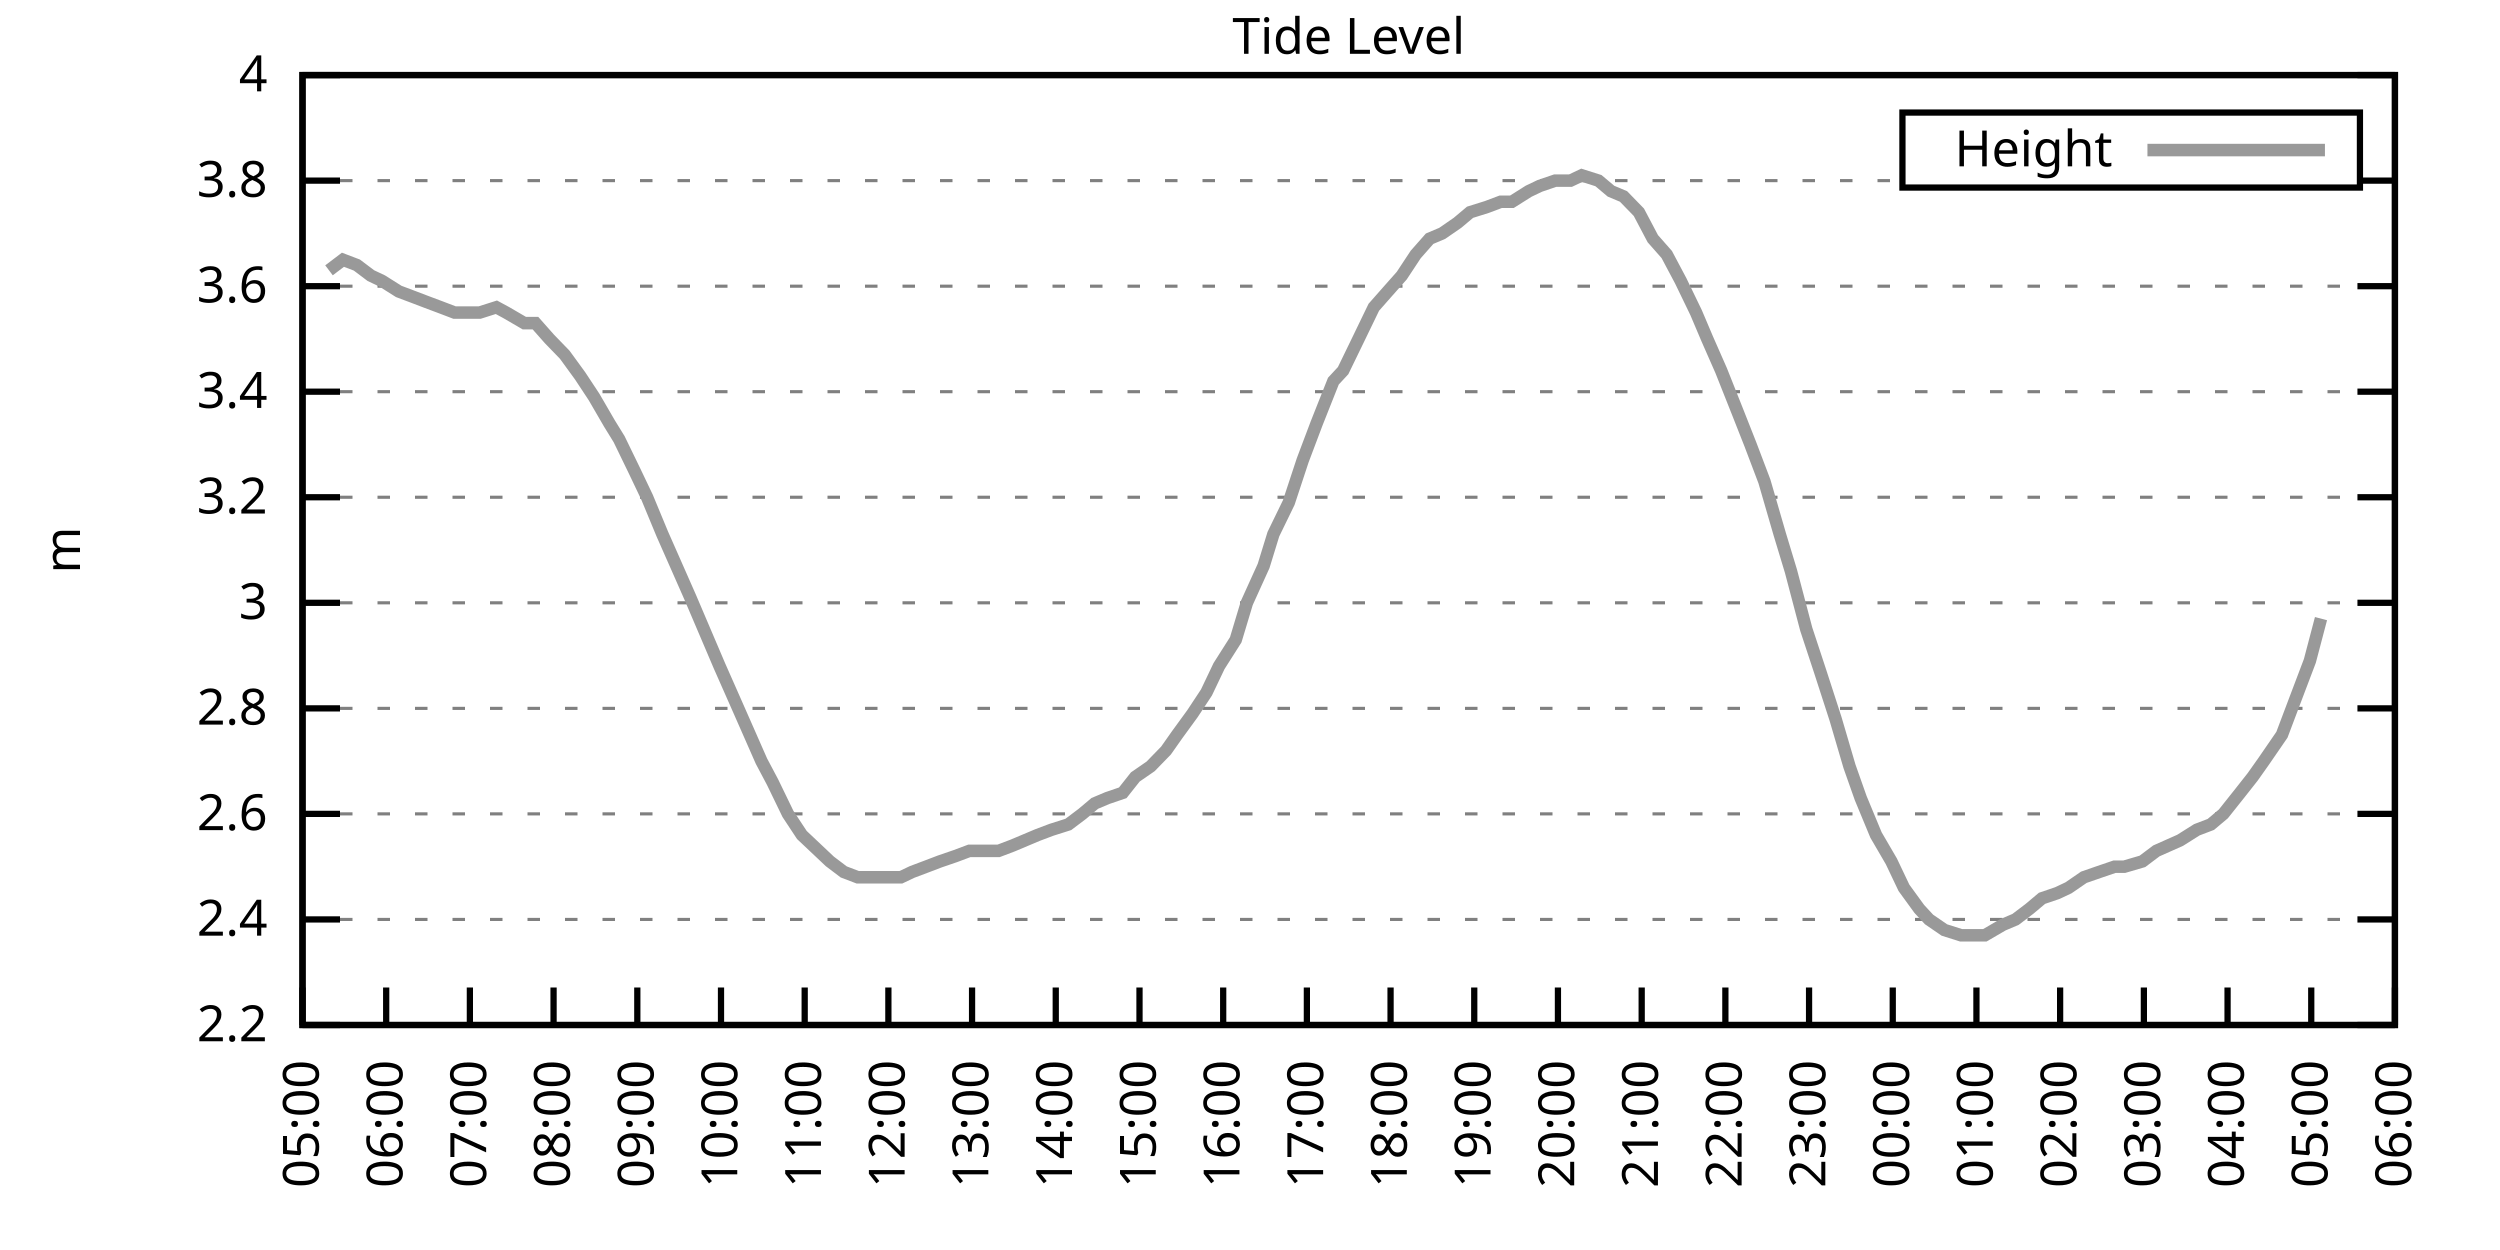
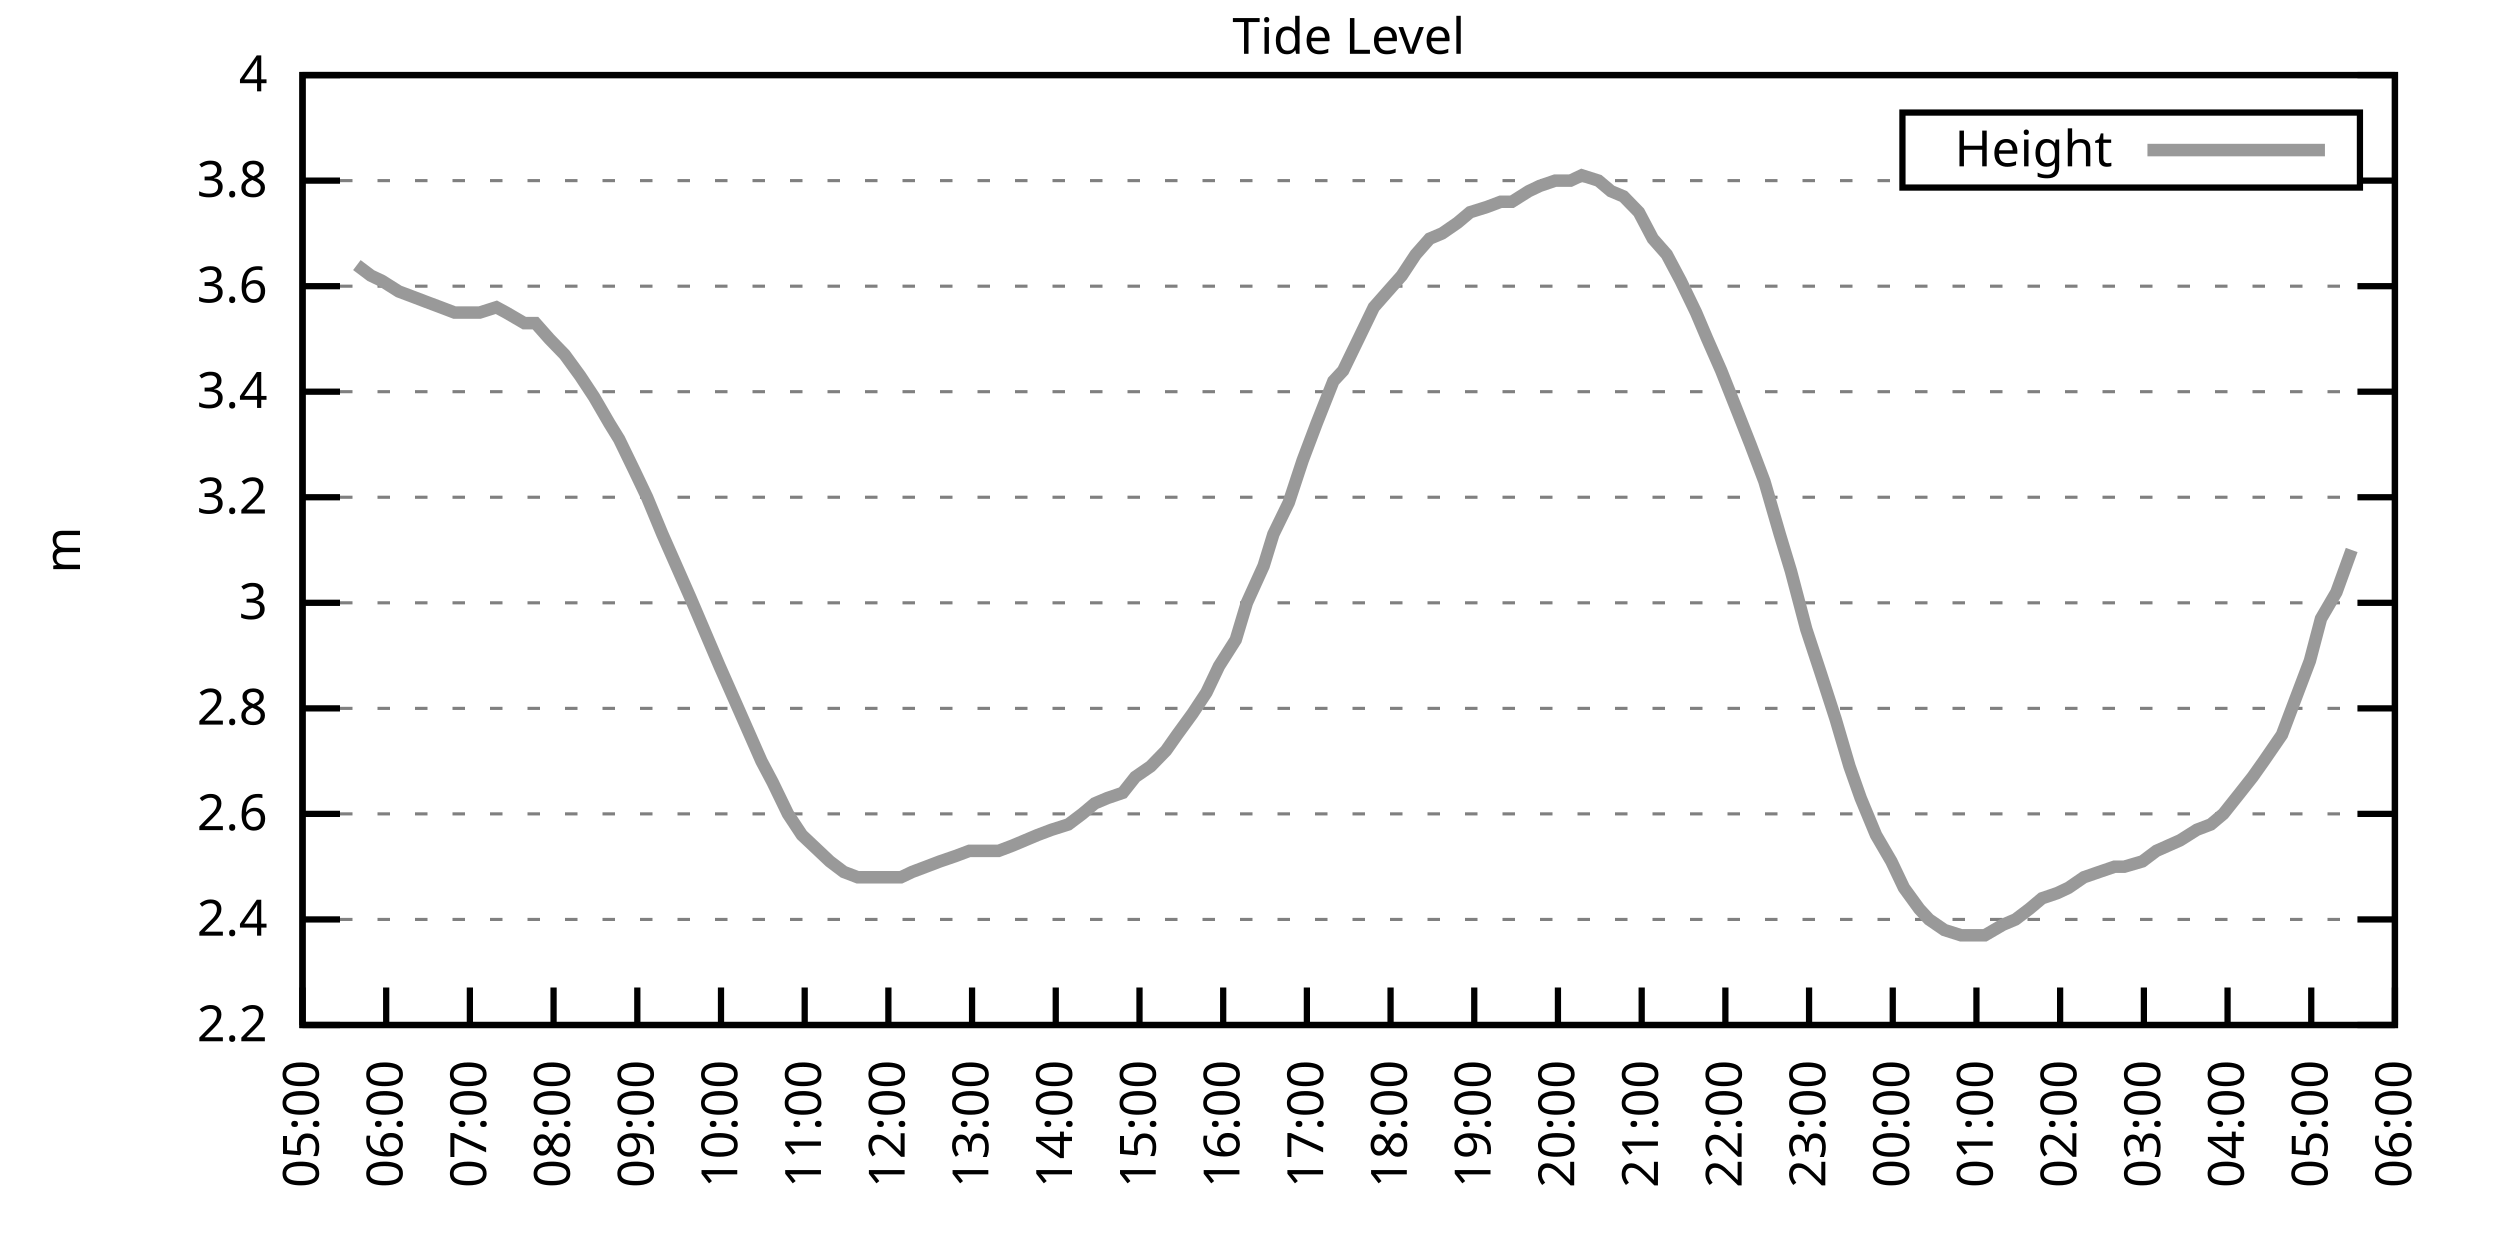
<svg xmlns="http://www.w3.org/2000/svg" xmlns:xlink="http://www.w3.org/1999/xlink" width="400" height="200" viewBox="0 0 400 200">
  <g id="gnuplot_canvas">
    <rect x="0" y="0" width="400" height="200" fill="none" />
    <defs>
      <circle id="gpDot" r="0.5" stroke-width="0.5" stroke="currentColor" />
      <path id="gpPt0" stroke-width="0.333" stroke="currentColor" d="M-1,0 h2 M0,-1 v2" />
      <path id="gpPt1" stroke-width="0.333" stroke="currentColor" d="M-1,-1 L1,1 M1,-1 L-1,1" />
      <path id="gpPt2" stroke-width="0.333" stroke="currentColor" d="M-1,0 L1,0 M0,-1 L0,1 M-1,-1 L1,1 M-1,1 L1,-1" />
      <rect id="gpPt3" stroke-width="0.333" stroke="currentColor" x="-1" y="-1" width="2" height="2" />
      <rect id="gpPt4" stroke-width="0.333" stroke="currentColor" fill="currentColor" x="-1" y="-1" width="2" height="2" />
      <circle id="gpPt5" stroke-width="0.333" stroke="currentColor" cx="0" cy="0" r="1" />
      <use xlink:href="#gpPt5" id="gpPt6" fill="currentColor" stroke="none" />
      <path id="gpPt7" stroke-width="0.333" stroke="currentColor" d="M0,-1.33 L-1.33,0.67 L1.33,0.67 z" />
      <use xlink:href="#gpPt7" id="gpPt8" fill="currentColor" stroke="none" />
      <use xlink:href="#gpPt7" id="gpPt9" stroke="currentColor" transform="rotate(180)" />
      <use xlink:href="#gpPt9" id="gpPt10" fill="currentColor" stroke="none" />
      <use xlink:href="#gpPt3" id="gpPt11" stroke="currentColor" transform="rotate(45)" />
      <use xlink:href="#gpPt11" id="gpPt12" fill="currentColor" stroke="none" />
      <path id="gpPt13" stroke-width="0.333" stroke="currentColor" d="M0,1.330 L1.265,0.411 L0.782,-1.067 L-0.782,-1.076 L-1.265,0.411 z" />
      <use xlink:href="#gpPt13" id="gpPt14" fill="currentColor" stroke="none" />
      <filter id="textbox" filterUnits="objectBoundingBox" x="0" y="0" height="1" width="1">
        <feFlood flood-color="white" flood-opacity="1" result="bgnd" />
        <feComposite in="SourceGraphic" in2="bgnd" operator="atop" />
      </filter>
      <filter id="greybox" filterUnits="objectBoundingBox" x="0" y="0" height="1" width="1">
        <feFlood flood-color="lightgrey" flood-opacity="1" result="grey" />
        <feComposite in="SourceGraphic" in2="grey" operator="atop" />
      </filter>
    </defs>
    <g fill="none" color="white" stroke="currentColor" stroke-width="1.00" stroke-linecap="butt" stroke-linejoin="miter">
</g>
    <g fill="none" color="black" stroke="currentColor" stroke-width="1.00" stroke-linecap="butt" stroke-linejoin="miter">
      <g stroke="none" shape-rendering="crispEdges">
        <polygon fill="rgb(255, 255, 255)" points="48.40,164.00 383.18,164.00 383.18,12.02 48.40,12.02 " />
      </g>
    </g>
    <g fill="none" color="black" stroke="currentColor" stroke-width="1.00" stroke-linecap="butt" stroke-linejoin="miter">
</g>
    <g fill="none" color="black" stroke="black" stroke-width="0.50" stroke-linecap="butt" stroke-linejoin="miter">
</g>
    <g fill="none" color="gray" stroke="currentColor" stroke-width="0.50" stroke-linecap="butt" stroke-linejoin="miter">
      <path stroke="gray" stroke-dasharray="2,4" class="gridline" d="M48.40,164.00 L383.19,164.00  " />
    </g>
    <g fill="none" color="gray" stroke="gray" stroke-width="1.00" stroke-linecap="butt" stroke-linejoin="miter">
</g>
    <g fill="none" color="black" stroke="currentColor" stroke-width="1.00" stroke-linecap="butt" stroke-linejoin="miter">
      <path stroke="black" d="M48.40,164.00 L54.40,164.00 M383.19,164.00 L377.19,164.00  " />
      <g transform="translate(42.80,166.60)" stroke="none" fill="black" font-family="Sans" font-size="8.00" text-anchor="end">
        <text>
          <tspan font-family="Sans"> 2.2</tspan>
        </text>
      </g>
    </g>
    <g fill="none" color="black" stroke="currentColor" stroke-width="1.00" stroke-linecap="butt" stroke-linejoin="miter">
</g>
    <g fill="none" color="black" stroke="black" stroke-width="0.50" stroke-linecap="butt" stroke-linejoin="miter">
</g>
    <g fill="none" color="gray" stroke="currentColor" stroke-width="0.50" stroke-linecap="butt" stroke-linejoin="miter">
      <path stroke="gray" stroke-dasharray="2,4" class="gridline" d="M48.40,147.11 L383.19,147.11  " />
    </g>
    <g fill="none" color="gray" stroke="gray" stroke-width="1.00" stroke-linecap="butt" stroke-linejoin="miter">
</g>
    <g fill="none" color="black" stroke="currentColor" stroke-width="1.00" stroke-linecap="butt" stroke-linejoin="miter">
      <path stroke="black" d="M48.40,147.11 L54.40,147.11 M383.19,147.11 L377.19,147.11  " />
      <g transform="translate(42.80,149.71)" stroke="none" fill="black" font-family="Sans" font-size="8.00" text-anchor="end">
        <text>
          <tspan font-family="Sans"> 2.4</tspan>
        </text>
      </g>
    </g>
    <g fill="none" color="black" stroke="currentColor" stroke-width="1.00" stroke-linecap="butt" stroke-linejoin="miter">
</g>
    <g fill="none" color="black" stroke="black" stroke-width="0.50" stroke-linecap="butt" stroke-linejoin="miter">
</g>
    <g fill="none" color="gray" stroke="currentColor" stroke-width="0.50" stroke-linecap="butt" stroke-linejoin="miter">
      <path stroke="gray" stroke-dasharray="2,4" class="gridline" d="M48.40,130.22 L383.19,130.22  " />
    </g>
    <g fill="none" color="gray" stroke="gray" stroke-width="1.00" stroke-linecap="butt" stroke-linejoin="miter">
</g>
    <g fill="none" color="black" stroke="currentColor" stroke-width="1.00" stroke-linecap="butt" stroke-linejoin="miter">
      <path stroke="black" d="M48.40,130.22 L54.40,130.22 M383.19,130.22 L377.19,130.22  " />
      <g transform="translate(42.80,132.82)" stroke="none" fill="black" font-family="Sans" font-size="8.00" text-anchor="end">
        <text>
          <tspan font-family="Sans"> 2.6</tspan>
        </text>
      </g>
    </g>
    <g fill="none" color="black" stroke="currentColor" stroke-width="1.00" stroke-linecap="butt" stroke-linejoin="miter">
</g>
    <g fill="none" color="black" stroke="black" stroke-width="0.50" stroke-linecap="butt" stroke-linejoin="miter">
</g>
    <g fill="none" color="gray" stroke="currentColor" stroke-width="0.50" stroke-linecap="butt" stroke-linejoin="miter">
      <path stroke="gray" stroke-dasharray="2,4" class="gridline" d="M48.40,113.34 L383.19,113.34  " />
    </g>
    <g fill="none" color="gray" stroke="gray" stroke-width="1.00" stroke-linecap="butt" stroke-linejoin="miter">
</g>
    <g fill="none" color="black" stroke="currentColor" stroke-width="1.00" stroke-linecap="butt" stroke-linejoin="miter">
      <path stroke="black" d="M48.40,113.34 L54.40,113.34 M383.19,113.34 L377.19,113.34  " />
      <g transform="translate(42.80,115.94)" stroke="none" fill="black" font-family="Sans" font-size="8.00" text-anchor="end">
        <text>
          <tspan font-family="Sans"> 2.8</tspan>
        </text>
      </g>
    </g>
    <g fill="none" color="black" stroke="currentColor" stroke-width="1.00" stroke-linecap="butt" stroke-linejoin="miter">
</g>
    <g fill="none" color="black" stroke="black" stroke-width="0.50" stroke-linecap="butt" stroke-linejoin="miter">
</g>
    <g fill="none" color="gray" stroke="currentColor" stroke-width="0.50" stroke-linecap="butt" stroke-linejoin="miter">
      <path stroke="gray" stroke-dasharray="2,4" class="gridline" d="M48.40,96.45 L383.19,96.45  " />
    </g>
    <g fill="none" color="gray" stroke="gray" stroke-width="1.00" stroke-linecap="butt" stroke-linejoin="miter">
</g>
    <g fill="none" color="black" stroke="currentColor" stroke-width="1.00" stroke-linecap="butt" stroke-linejoin="miter">
      <path stroke="black" d="M48.40,96.45 L54.40,96.45 M383.19,96.45 L377.19,96.45  " />
      <g transform="translate(42.80,99.05)" stroke="none" fill="black" font-family="Sans" font-size="8.00" text-anchor="end">
        <text>
          <tspan font-family="Sans"> 3</tspan>
        </text>
      </g>
    </g>
    <g fill="none" color="black" stroke="currentColor" stroke-width="1.00" stroke-linecap="butt" stroke-linejoin="miter">
</g>
    <g fill="none" color="black" stroke="black" stroke-width="0.50" stroke-linecap="butt" stroke-linejoin="miter">
</g>
    <g fill="none" color="gray" stroke="currentColor" stroke-width="0.50" stroke-linecap="butt" stroke-linejoin="miter">
      <path stroke="gray" stroke-dasharray="2,4" class="gridline" d="M48.40,79.56 L383.19,79.56  " />
    </g>
    <g fill="none" color="gray" stroke="gray" stroke-width="1.00" stroke-linecap="butt" stroke-linejoin="miter">
</g>
    <g fill="none" color="black" stroke="currentColor" stroke-width="1.00" stroke-linecap="butt" stroke-linejoin="miter">
      <path stroke="black" d="M48.40,79.56 L54.40,79.56 M383.19,79.56 L377.19,79.56  " />
      <g transform="translate(42.80,82.16)" stroke="none" fill="black" font-family="Sans" font-size="8.00" text-anchor="end">
        <text>
          <tspan font-family="Sans"> 3.2</tspan>
        </text>
      </g>
    </g>
    <g fill="none" color="black" stroke="currentColor" stroke-width="1.00" stroke-linecap="butt" stroke-linejoin="miter">
</g>
    <g fill="none" color="black" stroke="black" stroke-width="0.50" stroke-linecap="butt" stroke-linejoin="miter">
</g>
    <g fill="none" color="gray" stroke="currentColor" stroke-width="0.50" stroke-linecap="butt" stroke-linejoin="miter">
      <path stroke="gray" stroke-dasharray="2,4" class="gridline" d="M48.40,62.67 L383.19,62.67  " />
    </g>
    <g fill="none" color="gray" stroke="gray" stroke-width="1.00" stroke-linecap="butt" stroke-linejoin="miter">
</g>
    <g fill="none" color="black" stroke="currentColor" stroke-width="1.00" stroke-linecap="butt" stroke-linejoin="miter">
      <path stroke="black" d="M48.40,62.67 L54.40,62.67 M383.19,62.67 L377.19,62.67  " />
      <g transform="translate(42.80,65.27)" stroke="none" fill="black" font-family="Sans" font-size="8.00" text-anchor="end">
        <text>
          <tspan font-family="Sans"> 3.4</tspan>
        </text>
      </g>
    </g>
    <g fill="none" color="black" stroke="currentColor" stroke-width="1.00" stroke-linecap="butt" stroke-linejoin="miter">
</g>
    <g fill="none" color="black" stroke="black" stroke-width="0.50" stroke-linecap="butt" stroke-linejoin="miter">
</g>
    <g fill="none" color="gray" stroke="currentColor" stroke-width="0.50" stroke-linecap="butt" stroke-linejoin="miter">
      <path stroke="gray" stroke-dasharray="2,4" class="gridline" d="M48.40,45.79 L383.19,45.79  " />
    </g>
    <g fill="none" color="gray" stroke="gray" stroke-width="1.00" stroke-linecap="butt" stroke-linejoin="miter">
</g>
    <g fill="none" color="black" stroke="currentColor" stroke-width="1.00" stroke-linecap="butt" stroke-linejoin="miter">
      <path stroke="black" d="M48.40,45.79 L54.40,45.79 M383.19,45.79 L377.19,45.79  " />
      <g transform="translate(42.80,48.39)" stroke="none" fill="black" font-family="Sans" font-size="8.00" text-anchor="end">
        <text>
          <tspan font-family="Sans"> 3.6</tspan>
        </text>
      </g>
    </g>
    <g fill="none" color="black" stroke="currentColor" stroke-width="1.00" stroke-linecap="butt" stroke-linejoin="miter">
</g>
    <g fill="none" color="black" stroke="black" stroke-width="0.50" stroke-linecap="butt" stroke-linejoin="miter">
</g>
    <g fill="none" color="gray" stroke="currentColor" stroke-width="0.50" stroke-linecap="butt" stroke-linejoin="miter">
      <path stroke="gray" stroke-dasharray="2,4" class="gridline" d="M48.40,28.90 L304.39,28.90 M377.59,28.90 L383.19,28.90  " />
    </g>
    <g fill="none" color="gray" stroke="gray" stroke-width="1.00" stroke-linecap="butt" stroke-linejoin="miter">
</g>
    <g fill="none" color="black" stroke="currentColor" stroke-width="1.00" stroke-linecap="butt" stroke-linejoin="miter">
      <path stroke="black" d="M48.40,28.90 L54.40,28.90 M383.19,28.90 L377.19,28.90  " />
      <g transform="translate(42.80,31.50)" stroke="none" fill="black" font-family="Sans" font-size="8.00" text-anchor="end">
        <text>
          <tspan font-family="Sans"> 3.8</tspan>
        </text>
      </g>
    </g>
    <g fill="none" color="black" stroke="currentColor" stroke-width="1.00" stroke-linecap="butt" stroke-linejoin="miter">
</g>
    <g fill="none" color="black" stroke="black" stroke-width="0.50" stroke-linecap="butt" stroke-linejoin="miter">
</g>
    <g fill="none" color="gray" stroke="currentColor" stroke-width="0.50" stroke-linecap="butt" stroke-linejoin="miter">
      <path stroke="gray" stroke-dasharray="2,4" class="gridline" d="M48.40,12.01 L383.19,12.01  " />
    </g>
    <g fill="none" color="gray" stroke="gray" stroke-width="1.00" stroke-linecap="butt" stroke-linejoin="miter">
</g>
    <g fill="none" color="black" stroke="currentColor" stroke-width="1.00" stroke-linecap="butt" stroke-linejoin="miter">
      <path stroke="black" d="M48.40,12.01 L54.40,12.01 M383.19,12.01 L377.19,12.01  " />
      <g transform="translate(42.80,14.61)" stroke="none" fill="black" font-family="Sans" font-size="8.00" text-anchor="end">
        <text>
          <tspan font-family="Sans"> 4</tspan>
        </text>
      </g>
    </g>
    <g fill="none" color="black" stroke="currentColor" stroke-width="1.00" stroke-linecap="butt" stroke-linejoin="miter">
      <path stroke="black" d="M48.40,164.00 L48.40,158.00  " />
      <g transform="translate(51.00,169.60) rotate(270.00)" stroke="none" fill="black" font-family="Sans" font-size="8.00" text-anchor="end">
        <text>
          <tspan font-family="Sans">05:00</tspan>
        </text>
      </g>
    </g>
    <g fill="none" color="black" stroke="currentColor" stroke-width="1.00" stroke-linecap="butt" stroke-linejoin="miter">
      <path stroke="black" d="M61.79,164.00 L61.79,158.00  " />
      <g transform="translate(64.39,169.60) rotate(270.00)" stroke="none" fill="black" font-family="Sans" font-size="8.00" text-anchor="end">
        <text>
          <tspan font-family="Sans">06:00</tspan>
        </text>
      </g>
    </g>
    <g fill="none" color="black" stroke="currentColor" stroke-width="1.00" stroke-linecap="butt" stroke-linejoin="miter">
      <path stroke="black" d="M75.18,164.00 L75.18,158.00  " />
      <g transform="translate(77.78,169.60) rotate(270.00)" stroke="none" fill="black" font-family="Sans" font-size="8.00" text-anchor="end">
        <text>
          <tspan font-family="Sans">07:00</tspan>
        </text>
      </g>
    </g>
    <g fill="none" color="black" stroke="currentColor" stroke-width="1.00" stroke-linecap="butt" stroke-linejoin="miter">
      <path stroke="black" d="M88.57,164.00 L88.57,158.00  " />
      <g transform="translate(91.17,169.60) rotate(270.00)" stroke="none" fill="black" font-family="Sans" font-size="8.00" text-anchor="end">
        <text>
          <tspan font-family="Sans">08:00</tspan>
        </text>
      </g>
    </g>
    <g fill="none" color="black" stroke="currentColor" stroke-width="1.00" stroke-linecap="butt" stroke-linejoin="miter">
      <path stroke="black" d="M101.97,164.00 L101.97,158.00  " />
      <g transform="translate(104.57,169.60) rotate(270.00)" stroke="none" fill="black" font-family="Sans" font-size="8.00" text-anchor="end">
        <text>
          <tspan font-family="Sans">09:00</tspan>
        </text>
      </g>
    </g>
    <g fill="none" color="black" stroke="currentColor" stroke-width="1.00" stroke-linecap="butt" stroke-linejoin="miter">
      <path stroke="black" d="M115.36,164.00 L115.36,158.00  " />
      <g transform="translate(117.96,169.60) rotate(270.00)" stroke="none" fill="black" font-family="Sans" font-size="8.00" text-anchor="end">
        <text>
          <tspan font-family="Sans">10:00</tspan>
        </text>
      </g>
    </g>
    <g fill="none" color="black" stroke="currentColor" stroke-width="1.00" stroke-linecap="butt" stroke-linejoin="miter">
      <path stroke="black" d="M128.75,164.00 L128.75,158.00  " />
      <g transform="translate(131.35,169.60) rotate(270.00)" stroke="none" fill="black" font-family="Sans" font-size="8.00" text-anchor="end">
        <text>
          <tspan font-family="Sans">11:00</tspan>
        </text>
      </g>
    </g>
    <g fill="none" color="black" stroke="currentColor" stroke-width="1.00" stroke-linecap="butt" stroke-linejoin="miter">
      <path stroke="black" d="M142.14,164.00 L142.14,158.00  " />
      <g transform="translate(144.74,169.60) rotate(270.00)" stroke="none" fill="black" font-family="Sans" font-size="8.00" text-anchor="end">
        <text>
          <tspan font-family="Sans">12:00</tspan>
        </text>
      </g>
    </g>
    <g fill="none" color="black" stroke="currentColor" stroke-width="1.00" stroke-linecap="butt" stroke-linejoin="miter">
      <path stroke="black" d="M155.53,164.00 L155.53,158.00  " />
      <g transform="translate(158.13,169.60) rotate(270.00)" stroke="none" fill="black" font-family="Sans" font-size="8.00" text-anchor="end">
        <text>
          <tspan font-family="Sans">13:00</tspan>
        </text>
      </g>
    </g>
    <g fill="none" color="black" stroke="currentColor" stroke-width="1.00" stroke-linecap="butt" stroke-linejoin="miter">
      <path stroke="black" d="M168.92,164.00 L168.92,158.00  " />
      <g transform="translate(171.52,169.60) rotate(270.00)" stroke="none" fill="black" font-family="Sans" font-size="8.00" text-anchor="end">
        <text>
          <tspan font-family="Sans">14:00</tspan>
        </text>
      </g>
    </g>
    <g fill="none" color="black" stroke="currentColor" stroke-width="1.00" stroke-linecap="butt" stroke-linejoin="miter">
      <path stroke="black" d="M182.32,164.00 L182.32,158.00  " />
      <g transform="translate(184.92,169.60) rotate(270.00)" stroke="none" fill="black" font-family="Sans" font-size="8.00" text-anchor="end">
        <text>
          <tspan font-family="Sans">15:00</tspan>
        </text>
      </g>
    </g>
    <g fill="none" color="black" stroke="currentColor" stroke-width="1.00" stroke-linecap="butt" stroke-linejoin="miter">
      <path stroke="black" d="M195.71,164.00 L195.71,158.00  " />
      <g transform="translate(198.31,169.60) rotate(270.00)" stroke="none" fill="black" font-family="Sans" font-size="8.00" text-anchor="end">
        <text>
          <tspan font-family="Sans">16:00</tspan>
        </text>
      </g>
    </g>
    <g fill="none" color="black" stroke="currentColor" stroke-width="1.00" stroke-linecap="butt" stroke-linejoin="miter">
      <path stroke="black" d="M209.10,164.00 L209.10,158.00  " />
      <g transform="translate(211.70,169.60) rotate(270.00)" stroke="none" fill="black" font-family="Sans" font-size="8.00" text-anchor="end">
        <text>
          <tspan font-family="Sans">17:00</tspan>
        </text>
      </g>
    </g>
    <g fill="none" color="black" stroke="currentColor" stroke-width="1.00" stroke-linecap="butt" stroke-linejoin="miter">
      <path stroke="black" d="M222.49,164.00 L222.49,158.00  " />
      <g transform="translate(225.09,169.60) rotate(270.00)" stroke="none" fill="black" font-family="Sans" font-size="8.00" text-anchor="end">
        <text>
          <tspan font-family="Sans">18:00</tspan>
        </text>
      </g>
    </g>
    <g fill="none" color="black" stroke="currentColor" stroke-width="1.00" stroke-linecap="butt" stroke-linejoin="miter">
      <path stroke="black" d="M235.88,164.00 L235.88,158.00  " />
      <g transform="translate(238.48,169.60) rotate(270.00)" stroke="none" fill="black" font-family="Sans" font-size="8.00" text-anchor="end">
        <text>
          <tspan font-family="Sans">19:00</tspan>
        </text>
      </g>
    </g>
    <g fill="none" color="black" stroke="currentColor" stroke-width="1.00" stroke-linecap="butt" stroke-linejoin="miter">
      <path stroke="black" d="M249.27,164.00 L249.27,158.00  " />
      <g transform="translate(251.87,169.60) rotate(270.00)" stroke="none" fill="black" font-family="Sans" font-size="8.00" text-anchor="end">
        <text>
          <tspan font-family="Sans">20:00</tspan>
        </text>
      </g>
    </g>
    <g fill="none" color="black" stroke="currentColor" stroke-width="1.00" stroke-linecap="butt" stroke-linejoin="miter">
      <path stroke="black" d="M262.67,164.00 L262.67,158.00  " />
      <g transform="translate(265.27,169.60) rotate(270.00)" stroke="none" fill="black" font-family="Sans" font-size="8.00" text-anchor="end">
        <text>
          <tspan font-family="Sans">21:00</tspan>
        </text>
      </g>
    </g>
    <g fill="none" color="black" stroke="currentColor" stroke-width="1.00" stroke-linecap="butt" stroke-linejoin="miter">
      <path stroke="black" d="M276.06,164.00 L276.06,158.00  " />
      <g transform="translate(278.66,169.60) rotate(270.00)" stroke="none" fill="black" font-family="Sans" font-size="8.00" text-anchor="end">
        <text>
          <tspan font-family="Sans">22:00</tspan>
        </text>
      </g>
    </g>
    <g fill="none" color="black" stroke="currentColor" stroke-width="1.00" stroke-linecap="butt" stroke-linejoin="miter">
      <path stroke="black" d="M289.45,164.00 L289.45,158.00  " />
      <g transform="translate(292.05,169.60) rotate(270.00)" stroke="none" fill="black" font-family="Sans" font-size="8.00" text-anchor="end">
        <text>
          <tspan font-family="Sans">23:00</tspan>
        </text>
      </g>
    </g>
    <g fill="none" color="black" stroke="currentColor" stroke-width="1.00" stroke-linecap="butt" stroke-linejoin="miter">
      <path stroke="black" d="M302.84,164.00 L302.84,158.00  " />
      <g transform="translate(305.44,169.60) rotate(270.00)" stroke="none" fill="black" font-family="Sans" font-size="8.00" text-anchor="end">
        <text>
          <tspan font-family="Sans">00:00</tspan>
        </text>
      </g>
    </g>
    <g fill="none" color="black" stroke="currentColor" stroke-width="1.00" stroke-linecap="butt" stroke-linejoin="miter">
      <path stroke="black" d="M316.23,164.00 L316.23,158.00  " />
      <g transform="translate(318.83,169.60) rotate(270.00)" stroke="none" fill="black" font-family="Sans" font-size="8.00" text-anchor="end">
        <text>
          <tspan font-family="Sans">01:00</tspan>
        </text>
      </g>
    </g>
    <g fill="none" color="black" stroke="currentColor" stroke-width="1.00" stroke-linecap="butt" stroke-linejoin="miter">
      <path stroke="black" d="M329.62,164.00 L329.62,158.00  " />
      <g transform="translate(332.22,169.60) rotate(270.00)" stroke="none" fill="black" font-family="Sans" font-size="8.00" text-anchor="end">
        <text>
          <tspan font-family="Sans">02:00</tspan>
        </text>
      </g>
    </g>
    <g fill="none" color="black" stroke="currentColor" stroke-width="1.00" stroke-linecap="butt" stroke-linejoin="miter">
      <path stroke="black" d="M343.02,164.00 L343.02,158.00  " />
      <g transform="translate(345.62,169.60) rotate(270.00)" stroke="none" fill="black" font-family="Sans" font-size="8.00" text-anchor="end">
        <text>
          <tspan font-family="Sans">03:00</tspan>
        </text>
      </g>
    </g>
    <g fill="none" color="black" stroke="currentColor" stroke-width="1.00" stroke-linecap="butt" stroke-linejoin="miter">
      <path stroke="black" d="M356.41,164.00 L356.41,158.00  " />
      <g transform="translate(359.01,169.60) rotate(270.00)" stroke="none" fill="black" font-family="Sans" font-size="8.00" text-anchor="end">
        <text>
          <tspan font-family="Sans">04:00</tspan>
        </text>
      </g>
    </g>
    <g fill="none" color="black" stroke="currentColor" stroke-width="1.00" stroke-linecap="butt" stroke-linejoin="miter">
      <path stroke="black" d="M369.80,164.00 L369.80,158.00  " />
      <g transform="translate(372.40,169.60) rotate(270.00)" stroke="none" fill="black" font-family="Sans" font-size="8.00" text-anchor="end">
        <text>
          <tspan font-family="Sans">05:00</tspan>
        </text>
      </g>
    </g>
    <g fill="none" color="black" stroke="currentColor" stroke-width="1.00" stroke-linecap="butt" stroke-linejoin="miter">
      <path stroke="black" d="M383.19,164.00 L383.19,158.00  " />
      <g transform="translate(385.79,169.60) rotate(270.00)" stroke="none" fill="black" font-family="Sans" font-size="8.00" text-anchor="end">
        <text>
          <tspan font-family="Sans">06:00</tspan>
        </text>
      </g>
    </g>
    <g fill="none" color="black" stroke="currentColor" stroke-width="1.00" stroke-linecap="butt" stroke-linejoin="miter">
</g>
    <g fill="none" color="black" stroke="currentColor" stroke-width="1.00" stroke-linecap="butt" stroke-linejoin="miter">
      <path stroke="black" d="M48.40,12.01 L48.40,164.00 L383.19,164.00 L383.19,12.01 L48.40,12.01 Z  " />
    </g>
    <g fill="none" color="black" stroke="currentColor" stroke-width="1.00" stroke-linecap="butt" stroke-linejoin="miter">
</g>
    <g fill="none" color="black" stroke="currentColor" stroke-width="1.00" stroke-linecap="butt" stroke-linejoin="miter">
      <path stroke="black" d="M304.39,30.01 L304.39,18.01 L377.59,18.01 L377.59,30.01 L304.39,30.01 Z  " />
    </g>
    <g id="Tide_level_plot_1">
      <g fill="none" color="white" stroke="black" stroke-width="2.00" stroke-linecap="butt" stroke-linejoin="miter">
</g>
      <g fill="none" color="black" stroke="currentColor" stroke-width="2.00" stroke-linecap="butt" stroke-linejoin="miter">
        <g transform="translate(337.99,26.61)" stroke="none" fill="black" font-family="Sans" font-size="8.00" text-anchor="end">
          <text>
            <tspan font-family="Sans">Height</tspan>
          </text>
        </g>
      </g>
      <g fill="none" color="black" stroke="currentColor" stroke-width="2.00" stroke-linecap="butt" stroke-linejoin="miter">
-         <path stroke="rgb(153, 153, 153)" d="M343.59,24.01 L371.99,24.01 M52.64,43.25 L54.87,41.56 L57.10,42.41 L59.34,44.10 L61.12,44.94 L63.80,46.63   L66.03,47.47 L68.26,48.32 L70.50,49.16 L72.73,50.01 L74.74,50.01 L76.75,50.01 L79.42,49.16 L80.99,50.01   L83.89,51.70 L85.67,51.70 L87.91,54.23 L90.36,56.76 L92.82,60.14 L95.05,63.52 L97.50,67.74 L99.06,70.27   L101.52,75.34 L103.53,79.56 L105.98,85.47 L108.22,90.54 L110.45,95.60 L115.13,106.58 L117.37,111.65 L119.60,116.71   L121.83,121.78 L123.62,125.16 L126.07,130.22 L128.30,133.60 L130.09,135.29 L132.77,137.82 L135.00,139.51 L137.23,140.36   L139.69,140.36 L141.92,140.36 L144.15,140.36 L145.94,139.51 L148.17,138.67 L150.40,137.82 L152.85,136.98 L155.09,136.14   L157.54,136.14 L159.77,136.14 L162.01,135.29 L166.02,133.60 L168.25,132.76 L170.93,131.91 L173.17,130.22 L175.17,128.54   L177.18,127.69 L179.64,126.85 L181.65,124.31 L184.10,122.62 L186.56,120.09 L188.34,117.56 L190.80,114.18 L193.03,110.80   L195.04,106.58 L197.72,102.36 L199.50,96.45 L202.18,90.54 L203.74,85.47 L206.20,80.41 L208.43,73.65 L210.66,67.74   L213.34,60.98 L214.90,59.30 L217.36,54.23 L219.81,49.16 L222.04,46.63 L224.28,44.10 L226.51,40.72 L228.74,38.19   L230.75,37.34 L233.20,35.65 L235.21,33.96 L237.89,33.12 L240.12,32.28 L241.91,32.28 L244.59,30.59 L246.37,29.74   L248.83,28.90 L251.28,28.90 L253.07,28.05 L255.75,28.90 L257.76,30.59 L259.76,31.43 L262.22,33.96 L264.45,38.19   L266.68,40.72 L268.92,44.94 L271.37,50.01 L273.16,54.23 L275.39,59.30 L278.07,66.05 L280.07,71.12 L282.31,77.03   L284.76,85.47 L286.55,91.38 L289.00,100.67 L291.23,107.43 L293.69,115.03 L295.92,122.62 L297.71,127.69 L300.16,133.60   L302.62,137.82 L304.63,142.05 L307.08,145.42 L308.64,147.11 L311.10,148.80 L313.78,149.65 L315.79,149.65 L317.57,149.65   L320.47,147.96 L322.48,147.11 L324.71,145.42 L326.72,143.73 L329.18,142.89 L330.96,142.05 L333.42,140.36 L335.87,139.51   L338.33,138.67 L339.89,138.67 L342.79,137.82 L345.02,136.14 L348.82,134.45 L351.50,132.76 L353.73,131.91 L355.74,130.22   L358.42,126.85 L360.42,124.31 L362.21,121.78 L365.11,117.56 L367.34,111.65 L369.58,105.74 L371.36,98.98  " />
+         <path stroke="rgb(153, 153, 153)" d="M343.59,24.01 L371.99,24.01 M57.10,42.41 L59.34,44.10 L61.12,44.94 L63.80,46.63 L66.03,47.47 L68.26,48.32   L70.50,49.16 L72.73,50.01 L74.74,50.01 L76.75,50.01 L79.42,49.16 L80.99,50.01 L83.89,51.70 L85.67,51.70   L87.91,54.23 L90.36,56.76 L92.82,60.14 L95.05,63.52 L97.50,67.74 L99.06,70.27 L101.52,75.34 L103.53,79.56   L105.98,85.47 L108.22,90.54 L110.45,95.60 L115.13,106.58 L117.37,111.65 L119.60,116.71 L121.83,121.78 L123.62,125.16   L126.07,130.22 L128.30,133.60 L130.09,135.29 L132.77,137.82 L135.00,139.51 L137.23,140.36 L139.69,140.36 L141.92,140.36   L144.15,140.36 L145.94,139.51 L148.17,138.67 L150.40,137.82 L152.85,136.98 L155.09,136.14 L157.54,136.14 L159.77,136.14   L162.01,135.29 L166.02,133.60 L168.25,132.76 L170.93,131.91 L173.17,130.22 L175.17,128.54 L177.18,127.69 L179.64,126.85   L181.65,124.31 L184.10,122.62 L186.56,120.09 L188.34,117.56 L190.80,114.18 L193.03,110.80 L195.04,106.58 L197.72,102.36   L199.50,96.45 L202.18,90.54 L203.74,85.47 L206.20,80.41 L208.43,73.65 L210.66,67.74 L213.34,60.98 L214.90,59.30   L217.36,54.23 L219.81,49.16 L222.04,46.63 L224.28,44.10 L226.51,40.72 L228.74,38.19 L230.75,37.34 L233.20,35.65   L235.21,33.96 L237.89,33.12 L240.12,32.28 L241.91,32.28 L244.59,30.59 L246.37,29.74 L248.83,28.90 L251.28,28.90   L253.07,28.05 L255.75,28.90 L257.76,30.59 L259.76,31.43 L262.22,33.96 L264.45,38.19 L266.68,40.72 L268.92,44.94   L271.37,50.01 L273.16,54.23 L275.39,59.30 L278.07,66.05 L280.07,71.12 L282.31,77.03 L284.76,85.47 L286.55,91.38   L289.00,100.67 L291.23,107.43 L293.69,115.03 L295.92,122.62 L297.71,127.69 L300.16,133.60 L302.62,137.82 L304.63,142.05   L307.08,145.42 L308.64,147.11 L311.10,148.80 L313.78,149.65 L315.79,149.65 L317.57,149.65 L320.47,147.96 L322.48,147.11   L324.71,145.42 L326.72,143.73 L329.18,142.89 L330.96,142.05 L333.42,140.36 L335.87,139.51 L338.33,138.67 L339.89,138.67   L342.79,137.82 L345.02,136.14 L348.82,134.45 L351.50,132.76 L353.73,131.91 L355.74,130.22 L358.42,126.85 L360.42,124.31   L362.21,121.78 L365.11,117.56 L367.34,111.65 L369.58,105.74 L371.36,98.98 L373.82,94.76 L376.27,88.00  " />
      </g>
    </g>
    <g fill="none" color="black" stroke="currentColor" stroke-width="2.00" stroke-linecap="butt" stroke-linejoin="miter">
</g>
    <g fill="none" color="black" stroke="black" stroke-width="1.00" stroke-linecap="butt" stroke-linejoin="miter">
</g>
    <g fill="none" color="black" stroke="currentColor" stroke-width="1.00" stroke-linecap="butt" stroke-linejoin="miter">
      <path stroke="black" d="M48.40,12.01 L48.40,164.00 L383.19,164.00 L383.19,12.01 L48.40,12.01 Z  " />
      <g transform="translate(12.80,88.01) rotate(270.00)" stroke="none" fill="black" font-family="Sans" font-size="8.00" text-anchor="middle">
        <text>
          <tspan font-family="Sans">m</tspan>
        </text>
      </g>
    </g>
    <g fill="none" color="black" stroke="currentColor" stroke-width="1.00" stroke-linecap="butt" stroke-linejoin="miter">
</g>
    <g fill="none" color="black" stroke="currentColor" stroke-width="1.00" stroke-linecap="butt" stroke-linejoin="miter">
      <g transform="translate(215.79,8.61)" stroke="none" fill="black" font-family="Sans" font-size="8.00" text-anchor="middle">
        <text>
          <tspan font-family="Sans">Tide Level</tspan>
        </text>
      </g>
    </g>
    <g fill="none" color="black" stroke="currentColor" stroke-width="1.00" stroke-linecap="butt" stroke-linejoin="miter">
</g>
  </g>
</svg>
